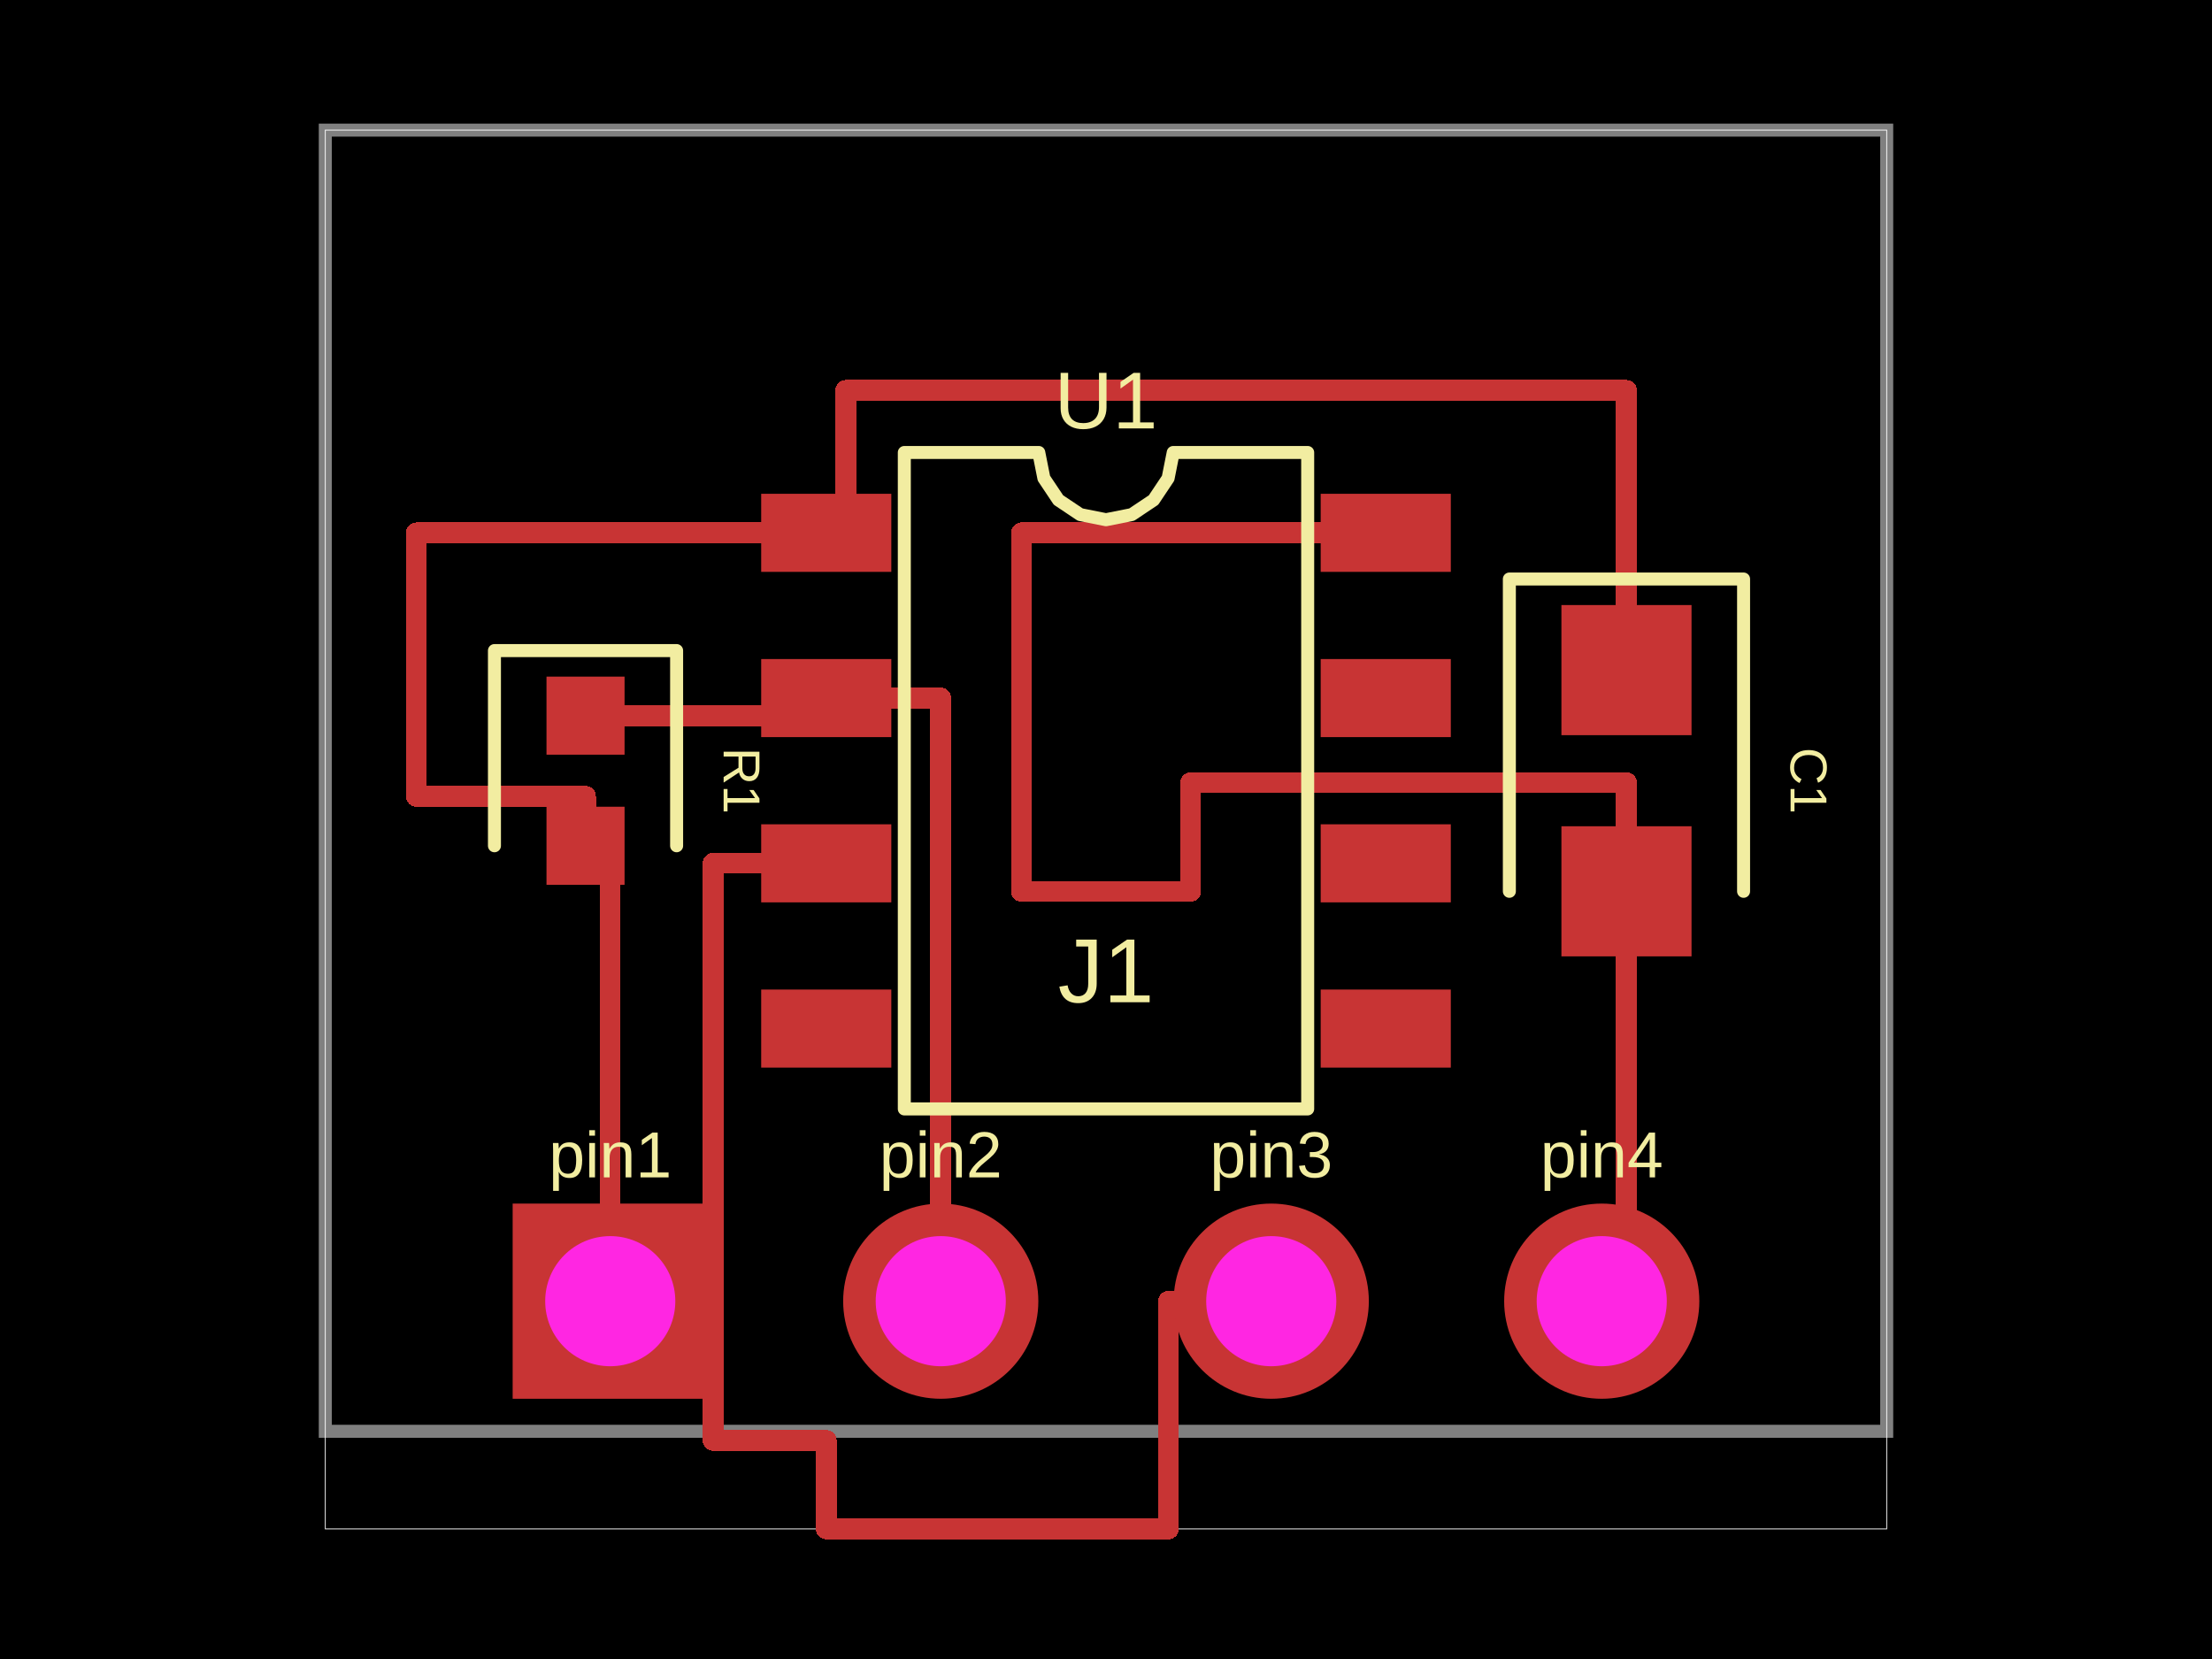
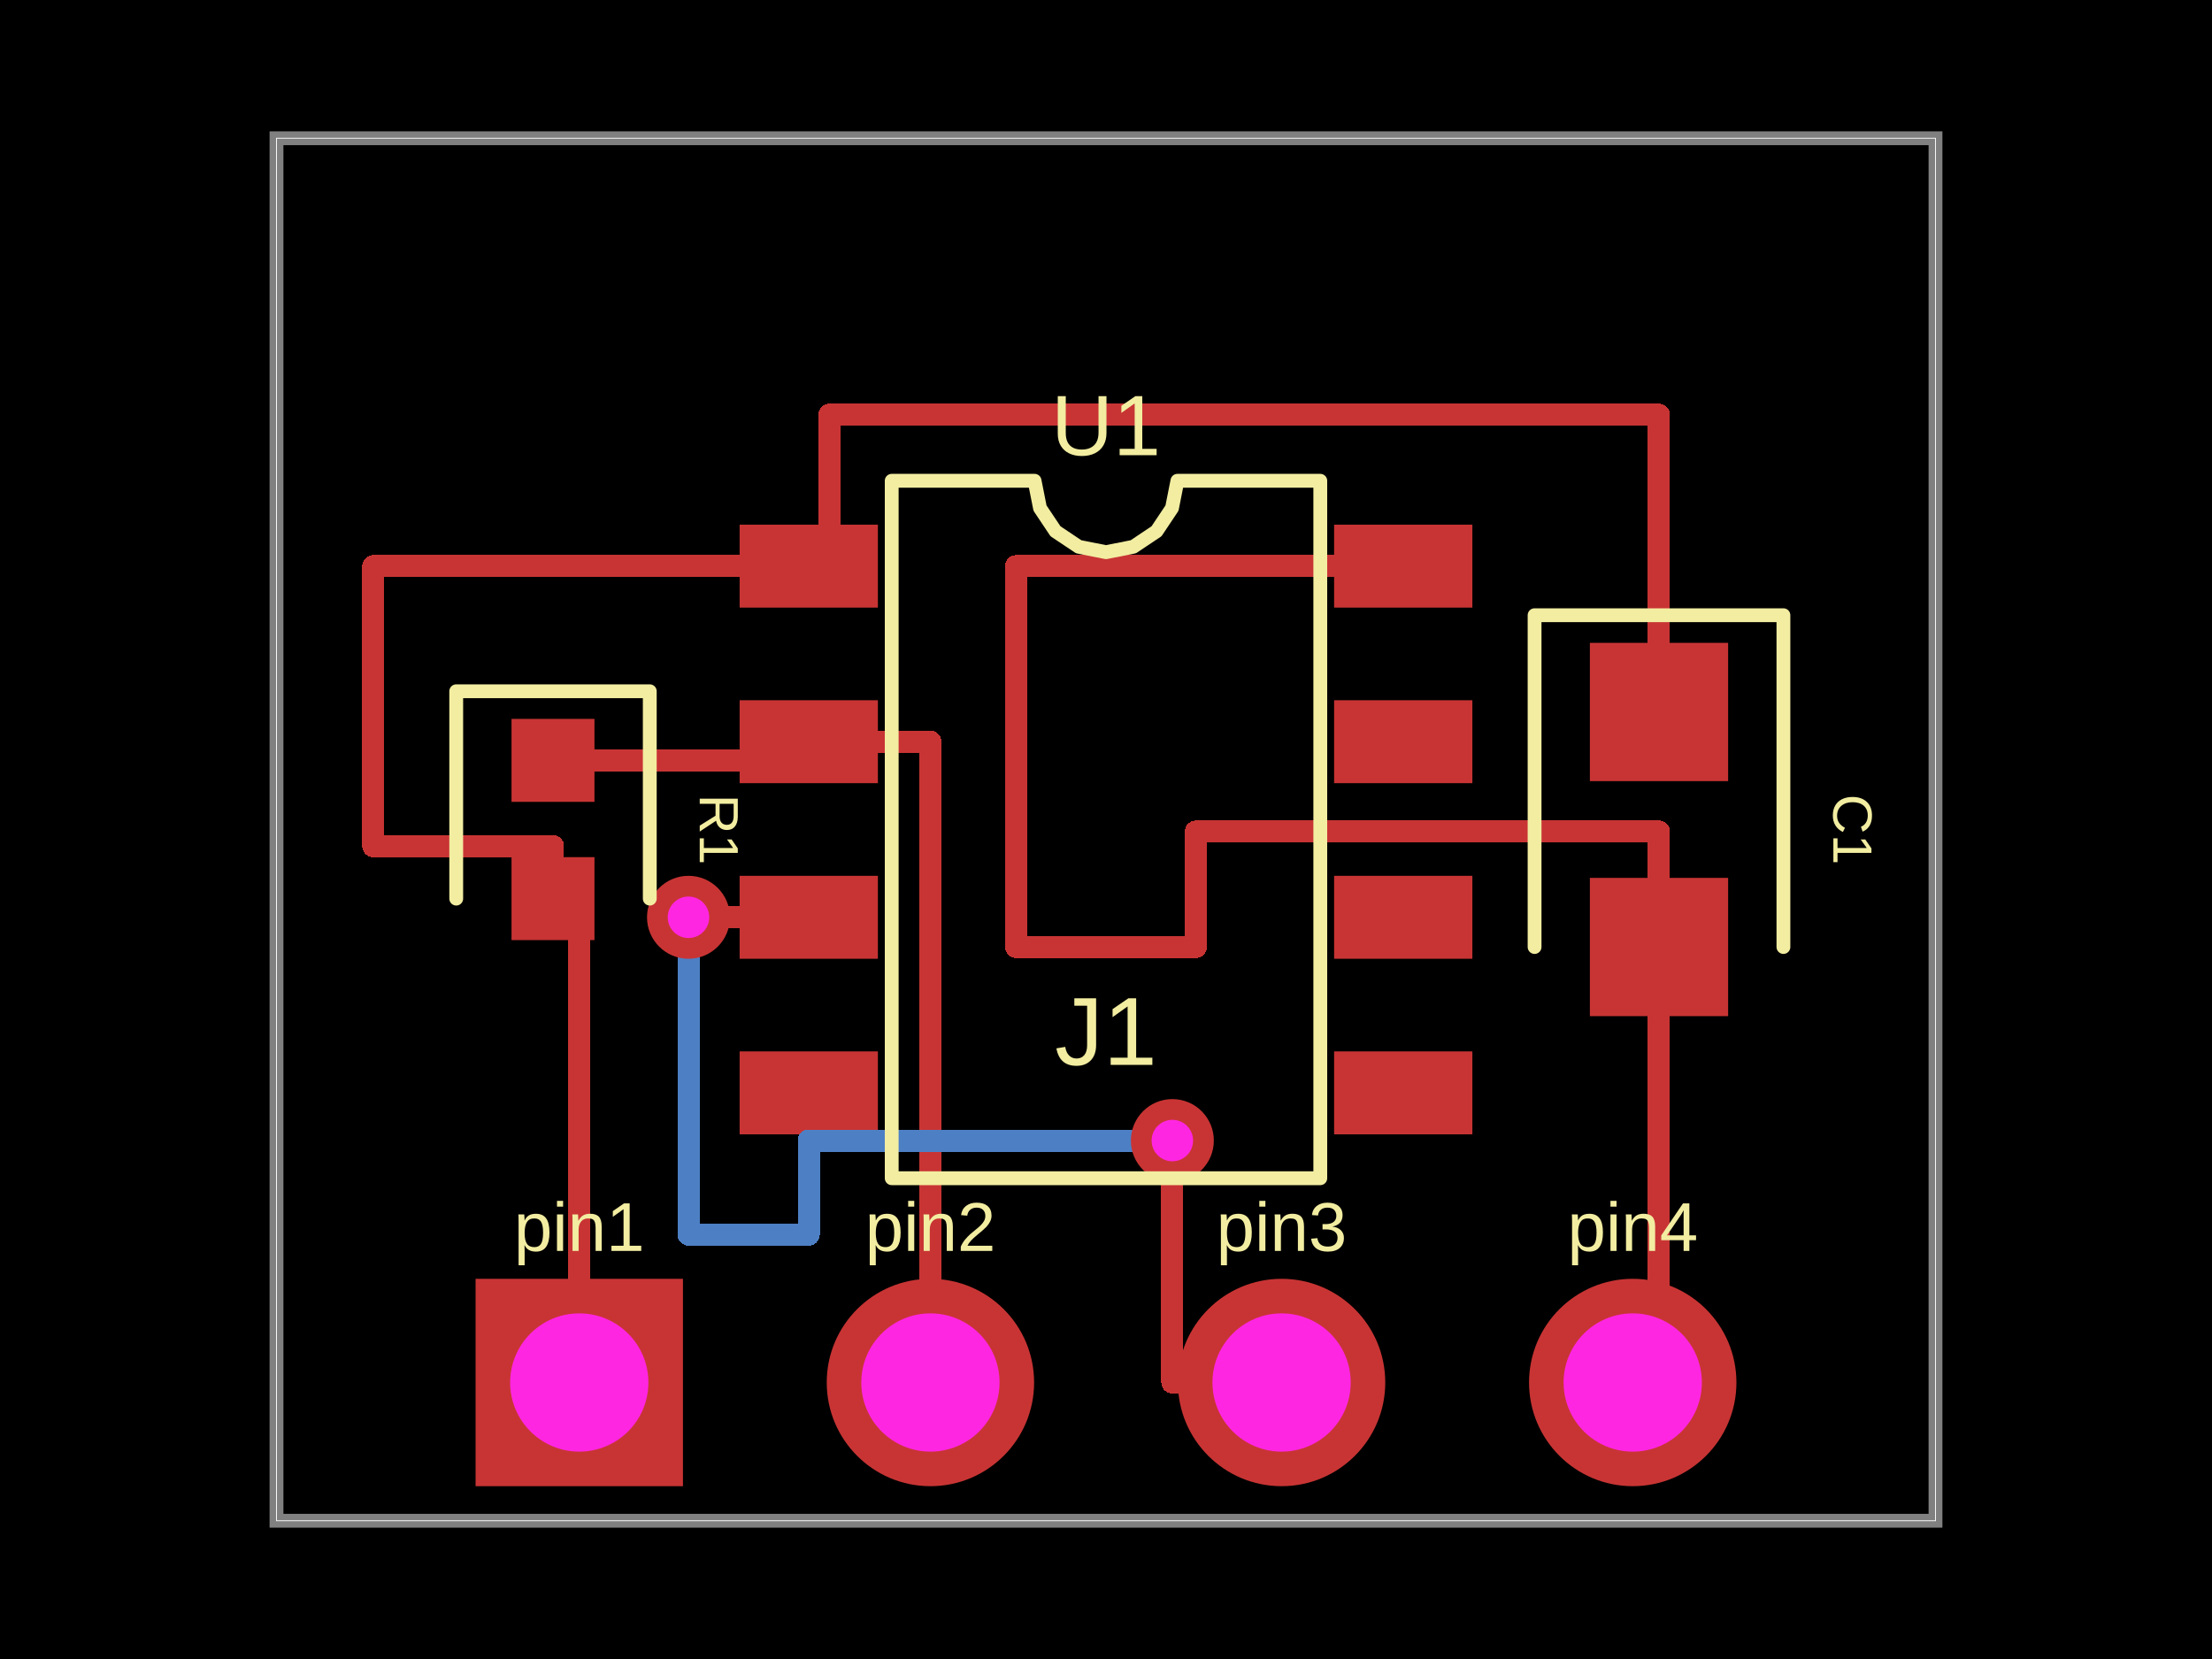
<svg xmlns="http://www.w3.org/2000/svg" width="800" height="600">
  <style />
  <rect class="boundary" x="0" y="0" fill="#000" width="800" height="600" />
-   <rect class="pcb-boundary" fill="none" stroke="#fff" stroke-width="0.3" x="117.647" y="47.059" width="564.706" height="505.882" />
-   <path class="pcb-board" d="M 117.647 517.647 L 682.353 517.647 L 682.353 47.059 L 117.647 47.059 Z" fill="none" stroke="rgba(255, 255, 255, 0.5)" stroke-width="4.706" />
-   <rect class="pcb-pad" fill="rgb(200, 52, 52)" x="275.294" y="178.588" width="47.059" height="28.235" />
-   <rect class="pcb-pad" fill="rgb(200, 52, 52)" x="275.294" y="238.353" width="47.059" height="28.235" />
-   <rect class="pcb-pad" fill="rgb(200, 52, 52)" x="275.294" y="298.118" width="47.059" height="28.235" />
-   <rect class="pcb-pad" fill="rgb(200, 52, 52)" x="275.294" y="357.882" width="47.059" height="28.235" />
-   <rect class="pcb-pad" fill="rgb(200, 52, 52)" x="477.647" y="357.882" width="47.059" height="28.235" />
-   <rect class="pcb-pad" fill="rgb(200, 52, 52)" x="477.647" y="298.118" width="47.059" height="28.235" />
-   <rect class="pcb-pad" fill="rgb(200, 52, 52)" x="477.647" y="238.353" width="47.059" height="28.235" />
-   <rect class="pcb-pad" fill="rgb(200, 52, 52)" x="477.647" y="178.588" width="47.059" height="28.235" />
-   <rect class="pcb-pad" fill="rgb(200, 52, 52)" x="197.647" y="244.706" width="28.235" height="28.235" />
-   <rect class="pcb-pad" fill="rgb(200, 52, 52)" x="197.647" y="291.765" width="28.235" height="28.235" />
-   <rect class="pcb-pad" fill="rgb(200, 52, 52)" x="564.706" y="218.824" width="47.059" height="47.059" />
-   <rect class="pcb-pad" fill="rgb(200, 52, 52)" x="564.706" y="298.824" width="47.059" height="47.059" />
-   <path class="pcb-trace" stroke="rgb(200, 52, 52)" fill="none" d="M 211.765 258.824 L 298.824 258.824" stroke-width="7.529" stroke-linecap="round" stroke-linejoin="round" shape-rendering="crispEdges" data-layer="top" />
-   <path class="pcb-trace" stroke="rgb(200, 52, 52)" fill="none" d="M 211.765 305.882 L 211.765 288" stroke-width="7.529" stroke-linecap="round" stroke-linejoin="round" shape-rendering="crispEdges" data-layer="top" />
-   <path class="pcb-trace" stroke="rgb(200, 52, 52)" fill="none" d="M 211.765 288 L 150.588 288" stroke-width="7.529" stroke-linecap="round" stroke-linejoin="round" shape-rendering="crispEdges" data-layer="top" />
-   <path class="pcb-trace" stroke="rgb(200, 52, 52)" fill="none" d="M 150.588 288 L 150.588 192.706" stroke-width="7.529" stroke-linecap="round" stroke-linejoin="round" shape-rendering="crispEdges" data-layer="top" />
-   <path class="pcb-trace" stroke="rgb(200, 52, 52)" fill="none" d="M 150.588 192.706 L 298.824 192.706" stroke-width="7.529" stroke-linecap="round" stroke-linejoin="round" shape-rendering="crispEdges" data-layer="top" />
-   <path class="pcb-trace" stroke="rgb(200, 52, 52)" fill="none" d="M 588.235 242.353 L 588.235 141.176" stroke-width="7.529" stroke-linecap="round" stroke-linejoin="round" shape-rendering="crispEdges" data-layer="top" />
-   <path class="pcb-trace" stroke="rgb(200, 52, 52)" fill="none" d="M 588.235 141.176 L 305.882 141.176" stroke-width="7.529" stroke-linecap="round" stroke-linejoin="round" shape-rendering="crispEdges" data-layer="top" />
-   <path class="pcb-trace" stroke="rgb(200, 52, 52)" fill="none" d="M 305.882 141.176 L 305.882 141.176" stroke-width="7.529" stroke-linecap="round" stroke-linejoin="round" shape-rendering="crispEdges" data-layer="top" />
-   <path class="pcb-trace" stroke="rgb(200, 52, 52)" fill="none" d="M 305.882 141.176 L 305.882 192.706" stroke-width="7.529" stroke-linecap="round" stroke-linejoin="round" shape-rendering="crispEdges" data-layer="top" />
-   <path class="pcb-trace" stroke="rgb(200, 52, 52)" fill="none" d="M 588.235 322.353 L 588.235 470.588" stroke-width="7.529" stroke-linecap="round" stroke-linejoin="round" shape-rendering="crispEdges" data-layer="top" />
-   <path class="pcb-trace" stroke="rgb(200, 52, 52)" fill="none" d="M 501.176 192.706 L 369.412 192.706" stroke-width="7.529" stroke-linecap="round" stroke-linejoin="round" shape-rendering="crispEdges" data-layer="top" />
-   <path class="pcb-trace" stroke="rgb(200, 52, 52)" fill="none" d="M 369.412 192.706 L 369.412 322.353" stroke-width="7.529" stroke-linecap="round" stroke-linejoin="round" shape-rendering="crispEdges" data-layer="top" />
-   <path class="pcb-trace" stroke="rgb(200, 52, 52)" fill="none" d="M 369.412 322.353 L 430.588 322.353" stroke-width="7.529" stroke-linecap="round" stroke-linejoin="round" shape-rendering="crispEdges" data-layer="top" />
-   <path class="pcb-trace" stroke="rgb(200, 52, 52)" fill="none" d="M 430.588 322.353 L 430.588 283.059" stroke-width="7.529" stroke-linecap="round" stroke-linejoin="round" shape-rendering="crispEdges" data-layer="top" />
-   <path class="pcb-trace" stroke="rgb(200, 52, 52)" fill="none" d="M 430.588 283.059 L 588.235 283.059" stroke-width="7.529" stroke-linecap="round" stroke-linejoin="round" shape-rendering="crispEdges" data-layer="top" />
-   <path class="pcb-trace" stroke="rgb(200, 52, 52)" fill="none" d="M 588.235 283.059 L 588.235 322.353" stroke-width="7.529" stroke-linecap="round" stroke-linejoin="round" shape-rendering="crispEdges" data-layer="top" />
-   <path class="pcb-trace" stroke="rgb(200, 52, 52)" fill="none" d="M 220.706 470.588 L 220.706 305.882" stroke-width="7.529" stroke-linecap="round" stroke-linejoin="round" shape-rendering="crispEdges" data-layer="top" />
-   <path class="pcb-trace" stroke="rgb(200, 52, 52)" fill="none" d="M 340.235 470.588 L 340.235 252.471" stroke-width="7.529" stroke-linecap="round" stroke-linejoin="round" shape-rendering="crispEdges" data-layer="top" />
-   <path class="pcb-trace" stroke="rgb(200, 52, 52)" fill="none" d="M 340.235 252.471 L 298.824 252.471" stroke-width="7.529" stroke-linecap="round" stroke-linejoin="round" shape-rendering="crispEdges" data-layer="top" />
-   <path class="pcb-trace" stroke="rgb(200, 52, 52)" fill="none" d="M 459.765 470.588 L 422.588 470.588" stroke-width="7.529" stroke-linecap="round" stroke-linejoin="round" shape-rendering="crispEdges" data-layer="top" />
-   <path class="pcb-trace" stroke="rgb(200, 52, 52)" fill="none" d="M 422.588 470.588 L 422.588 552.941" stroke-width="7.529" stroke-linecap="round" stroke-linejoin="round" shape-rendering="crispEdges" data-layer="top" />
-   <path class="pcb-trace" stroke="rgb(200, 52, 52)" fill="none" d="M 422.588 552.941 L 298.824 552.941" stroke-width="7.529" stroke-linecap="round" stroke-linejoin="round" shape-rendering="crispEdges" data-layer="top" />
-   <path class="pcb-trace" stroke="rgb(200, 52, 52)" fill="none" d="M 298.824 552.941 L 298.824 520.941" stroke-width="7.529" stroke-linecap="round" stroke-linejoin="round" shape-rendering="crispEdges" data-layer="top" />
-   <path class="pcb-trace" stroke="rgb(200, 52, 52)" fill="none" d="M 298.824 520.941 L 257.882 520.941" stroke-width="7.529" stroke-linecap="round" stroke-linejoin="round" shape-rendering="crispEdges" data-layer="top" />
-   <path class="pcb-trace" stroke="rgb(200, 52, 52)" fill="none" d="M 257.882 520.941 L 257.882 312.235" stroke-width="7.529" stroke-linecap="round" stroke-linejoin="round" shape-rendering="crispEdges" data-layer="top" />
-   <path class="pcb-trace" stroke="rgb(200, 52, 52)" fill="none" d="M 257.882 312.235 L 298.824 312.235" stroke-width="7.529" stroke-linecap="round" stroke-linejoin="round" shape-rendering="crispEdges" data-layer="top" />
-   <path class="pcb-silkscreen pcb-silkscreen-top" d="M 327.059 401.059 L 327.059 163.647 L 375.686 163.647 L 377.537 172.952 L 382.808 180.839 L 390.696 186.11 L 400 187.961 L 409.304 186.11 L 417.192 180.839 L 422.463 172.952 L 424.314 163.647 L 472.941 163.647 L 472.941 401.059 L 327.059 401.059 Z" fill="none" stroke="#f2eda1" stroke-width="4.706" stroke-linecap="round" stroke-linejoin="round" data-pcb-component-id="pcb_component_0" data-pcb-silkscreen-path-id="pcb_silkscreen_path_0" />
-   <path class="pcb-silkscreen pcb-silkscreen-top" d="M 244.706 305.882 L 244.706 235.294 L 178.824 235.294 L 178.824 305.882" fill="none" stroke="#f2eda1" stroke-width="4.706" stroke-linecap="round" stroke-linejoin="round" data-pcb-component-id="pcb_component_1" data-pcb-silkscreen-path-id="pcb_silkscreen_path_1" />
-   <path class="pcb-silkscreen pcb-silkscreen-top" d="M 630.588 322.353 L 630.588 209.412 L 545.882 209.412 L 545.882 322.353" fill="none" stroke="#f2eda1" stroke-width="4.706" stroke-linecap="round" stroke-linejoin="round" data-pcb-component-id="pcb_component_2" data-pcb-silkscreen-path-id="pcb_silkscreen_path_2" />
-   <text x="0" y="0" dx="0" dy="0" fill="#f2eda1" font-family="Arial, sans-serif" font-size="29.196" text-anchor="middle" dominant-baseline="central" transform="matrix(1,0,0,1,400,144.8235)" class="pcb-silkscreen-text pcb-silkscreen-top" data-pcb-silkscreen-text-id="pcb_component_0" stroke="none">U1</text>
-   <text x="0" y="0" dx="0" dy="0" fill="#f2eda1" font-family="Arial, sans-serif" font-size="18.824" text-anchor="middle" dominant-baseline="central" transform="matrix(6.123233995736766e-17,1,-1,6.123233995736766e-17,268.2353,282.3529)" class="pcb-silkscreen-text pcb-silkscreen-top" data-pcb-silkscreen-text-id="pcb_component_1" stroke="none">R1</text>
-   <text x="0" y="0" dx="0" dy="0" fill="#f2eda1" font-family="Arial, sans-serif" font-size="18.824" text-anchor="middle" dominant-baseline="central" transform="matrix(6.123233995736766e-17,1,-1,6.123233995736766e-17,654.1176,282.3529)" class="pcb-silkscreen-text pcb-silkscreen-top" data-pcb-silkscreen-text-id="pcb_component_2" stroke="none">C1</text>
-   <text x="0" y="0" dx="0" dy="0" fill="#f2eda1" font-family="Arial, sans-serif" font-size="23.529" text-anchor="middle" dominant-baseline="central" transform="matrix(1,0,0,1,220.7059,417.6471)" class="pcb-silkscreen-text pcb-silkscreen-top" data-pcb-silkscreen-text-id="pcb_component_3" stroke="none">pin1</text>
-   <text x="0" y="0" dx="0" dy="0" fill="#f2eda1" font-family="Arial, sans-serif" font-size="23.529" text-anchor="middle" dominant-baseline="central" transform="matrix(1,0,0,1,340.2353,417.6471)" class="pcb-silkscreen-text pcb-silkscreen-top" data-pcb-silkscreen-text-id="pcb_component_3" stroke="none">pin2</text>
-   <text x="0" y="0" dx="0" dy="0" fill="#f2eda1" font-family="Arial, sans-serif" font-size="23.529" text-anchor="middle" dominant-baseline="central" transform="matrix(1,0,0,1,459.7647,417.6471)" class="pcb-silkscreen-text pcb-silkscreen-top" data-pcb-silkscreen-text-id="pcb_component_3" stroke="none">pin3</text>
-   <text x="0" y="0" dx="0" dy="0" fill="#f2eda1" font-family="Arial, sans-serif" font-size="23.529" text-anchor="middle" dominant-baseline="central" transform="matrix(1,0,0,1,579.2941,417.6471)" class="pcb-silkscreen-text pcb-silkscreen-top" data-pcb-silkscreen-text-id="pcb_component_3" stroke="none">pin4</text>
-   <text x="0" y="0" dx="0" dy="0" fill="#f2eda1" font-family="Arial, sans-serif" font-size="32.941" text-anchor="middle" dominant-baseline="central" transform="matrix(1,0,0,1,400,351.0588)" class="pcb-silkscreen-text pcb-silkscreen-top" data-pcb-silkscreen-text-id="pcb_component_3" stroke="none">J1</text>
+   <rect class="pcb-boundary" fill="none" stroke="#fff" stroke-width="0.3" x="100" y="50" width="600" height="500" />
+   <path class="pcb-board" d="M 100 550 L 700 550 L 700 50 L 100 50 Z" fill="none" stroke="rgba(255, 255, 255, 0.5)" stroke-width="5" />
+   <rect class="pcb-pad" fill="rgb(200, 52, 52)" x="267.5" y="189.75" width="50" height="30" />
+   <rect class="pcb-pad" fill="rgb(200, 52, 52)" x="267.5" y="253.25" width="50" height="30" />
+   <rect class="pcb-pad" fill="rgb(200, 52, 52)" x="267.5" y="316.75" width="50" height="30" />
+   <rect class="pcb-pad" fill="rgb(200, 52, 52)" x="267.5" y="380.25" width="50" height="30" />
+   <rect class="pcb-pad" fill="rgb(200, 52, 52)" x="482.5" y="380.25" width="50" height="30" />
+   <rect class="pcb-pad" fill="rgb(200, 52, 52)" x="482.5" y="316.75" width="50" height="30" />
+   <rect class="pcb-pad" fill="rgb(200, 52, 52)" x="482.5" y="253.25" width="50" height="30" />
+   <rect class="pcb-pad" fill="rgb(200, 52, 52)" x="482.5" y="189.75" width="50" height="30" />
+   <rect class="pcb-pad" fill="rgb(200, 52, 52)" x="185" y="260" width="30" height="30" />
+   <rect class="pcb-pad" fill="rgb(200, 52, 52)" x="185" y="310" width="30" height="30" />
+   <rect class="pcb-pad" fill="rgb(200, 52, 52)" x="575" y="232.5" width="50" height="50" />
+   <rect class="pcb-pad" fill="rgb(200, 52, 52)" x="575" y="317.5" width="50" height="50" />
+   <path class="pcb-trace" stroke="rgb(200, 52, 52)" fill="none" d="M 200 275 L 292.5 275" stroke-width="8" stroke-linecap="round" stroke-linejoin="round" shape-rendering="crispEdges" data-layer="top" />
+   <path class="pcb-trace" stroke="rgb(200, 52, 52)" fill="none" d="M 200 325 L 200 306" stroke-width="8" stroke-linecap="round" stroke-linejoin="round" shape-rendering="crispEdges" data-layer="top" />
+   <path class="pcb-trace" stroke="rgb(200, 52, 52)" fill="none" d="M 200 306 L 135 306" stroke-width="8" stroke-linecap="round" stroke-linejoin="round" shape-rendering="crispEdges" data-layer="top" />
+   <path class="pcb-trace" stroke="rgb(200, 52, 52)" fill="none" d="M 135 306 L 135 204.75" stroke-width="8" stroke-linecap="round" stroke-linejoin="round" shape-rendering="crispEdges" data-layer="top" />
+   <path class="pcb-trace" stroke="rgb(200, 52, 52)" fill="none" d="M 135 204.75 L 292.5 204.75" stroke-width="8" stroke-linecap="round" stroke-linejoin="round" shape-rendering="crispEdges" data-layer="top" />
+   <path class="pcb-trace" stroke="rgb(200, 52, 52)" fill="none" d="M 600 257.5 L 600 150" stroke-width="8" stroke-linecap="round" stroke-linejoin="round" shape-rendering="crispEdges" data-layer="top" />
+   <path class="pcb-trace" stroke="rgb(200, 52, 52)" fill="none" d="M 600 150 L 300 150" stroke-width="8" stroke-linecap="round" stroke-linejoin="round" shape-rendering="crispEdges" data-layer="top" />
+   <path class="pcb-trace" stroke="rgb(200, 52, 52)" fill="none" d="M 300 150 L 300 150" stroke-width="8" stroke-linecap="round" stroke-linejoin="round" shape-rendering="crispEdges" data-layer="top" />
+   <path class="pcb-trace" stroke="rgb(200, 52, 52)" fill="none" d="M 300 150 L 300 204.75" stroke-width="8" stroke-linecap="round" stroke-linejoin="round" shape-rendering="crispEdges" data-layer="top" />
+   <path class="pcb-trace" stroke="rgb(200, 52, 52)" fill="none" d="M 600 342.5 L 600 500" stroke-width="8" stroke-linecap="round" stroke-linejoin="round" shape-rendering="crispEdges" data-layer="top" />
+   <path class="pcb-trace" stroke="rgb(200, 52, 52)" fill="none" d="M 507.5 204.75 L 367.5 204.75" stroke-width="8" stroke-linecap="round" stroke-linejoin="round" shape-rendering="crispEdges" data-layer="top" />
+   <path class="pcb-trace" stroke="rgb(200, 52, 52)" fill="none" d="M 367.5 204.75 L 367.5 342.5" stroke-width="8" stroke-linecap="round" stroke-linejoin="round" shape-rendering="crispEdges" data-layer="top" />
+   <path class="pcb-trace" stroke="rgb(200, 52, 52)" fill="none" d="M 367.5 342.5 L 432.5 342.5" stroke-width="8" stroke-linecap="round" stroke-linejoin="round" shape-rendering="crispEdges" data-layer="top" />
+   <path class="pcb-trace" stroke="rgb(200, 52, 52)" fill="none" d="M 432.5 342.5 L 432.5 300.75" stroke-width="8" stroke-linecap="round" stroke-linejoin="round" shape-rendering="crispEdges" data-layer="top" />
+   <path class="pcb-trace" stroke="rgb(200, 52, 52)" fill="none" d="M 432.5 300.75 L 600 300.75" stroke-width="8" stroke-linecap="round" stroke-linejoin="round" shape-rendering="crispEdges" data-layer="top" />
+   <path class="pcb-trace" stroke="rgb(200, 52, 52)" fill="none" d="M 600 300.75 L 600 342.5" stroke-width="8" stroke-linecap="round" stroke-linejoin="round" shape-rendering="crispEdges" data-layer="top" />
+   <path class="pcb-trace" stroke="rgb(200, 52, 52)" fill="none" d="M 209.5 500 L 209.5 325" stroke-width="8" stroke-linecap="round" stroke-linejoin="round" shape-rendering="crispEdges" data-layer="top" />
+   <path class="pcb-trace" stroke="rgb(200, 52, 52)" fill="none" d="M 336.5 500 L 336.5 268.25" stroke-width="8" stroke-linecap="round" stroke-linejoin="round" shape-rendering="crispEdges" data-layer="top" />
+   <path class="pcb-trace" stroke="rgb(200, 52, 52)" fill="none" d="M 336.5 268.25 L 292.5 268.25" stroke-width="8" stroke-linecap="round" stroke-linejoin="round" shape-rendering="crispEdges" data-layer="top" />
+   <path class="pcb-trace" stroke="rgb(77, 127, 196)" fill="none" d="M 424 412.5 L 424 412.5" stroke-width="8" stroke-linecap="round" stroke-linejoin="round" shape-rendering="crispEdges" data-layer="bottom" />
+   <path class="pcb-trace" stroke="rgb(77, 127, 196)" fill="none" d="M 424 412.5 L 292.5 412.5" stroke-width="8" stroke-linecap="round" stroke-linejoin="round" shape-rendering="crispEdges" data-layer="bottom" />
+   <path class="pcb-trace" stroke="rgb(77, 127, 196)" fill="none" d="M 292.5 412.5 L 292.5 446.5" stroke-width="8" stroke-linecap="round" stroke-linejoin="round" shape-rendering="crispEdges" data-layer="bottom" />
+   <path class="pcb-trace" stroke="rgb(77, 127, 196)" fill="none" d="M 292.5 446.5 L 249 446.5" stroke-width="8" stroke-linecap="round" stroke-linejoin="round" shape-rendering="crispEdges" data-layer="bottom" />
+   <path class="pcb-trace" stroke="rgb(77, 127, 196)" fill="none" d="M 249 446.5 L 249 331.75" stroke-width="8" stroke-linecap="round" stroke-linejoin="round" shape-rendering="crispEdges" data-layer="bottom" />
+   <path class="pcb-trace" stroke="rgb(77, 127, 196)" fill="none" d="M 249 331.75 L 249 331.75" stroke-width="8" stroke-linecap="round" stroke-linejoin="round" shape-rendering="crispEdges" data-layer="bottom" />
+   <path class="pcb-trace" stroke="rgb(200, 52, 52)" fill="none" d="M 463.5 500 L 424 500" stroke-width="8" stroke-linecap="round" stroke-linejoin="round" shape-rendering="crispEdges" data-layer="top" />
+   <path class="pcb-trace" stroke="rgb(200, 52, 52)" fill="none" d="M 424 500 L 424 412.5" stroke-width="8" stroke-linecap="round" stroke-linejoin="round" shape-rendering="crispEdges" data-layer="top" />
+   <path class="pcb-trace" stroke="rgb(200, 52, 52)" fill="none" d="M 424 412.5 L 424 412.5" stroke-width="8" stroke-linecap="round" stroke-linejoin="round" shape-rendering="crispEdges" data-layer="top" />
+   <path class="pcb-trace" stroke="rgb(200, 52, 52)" fill="none" d="M 249 331.75 L 249 331.75" stroke-width="8" stroke-linecap="round" stroke-linejoin="round" shape-rendering="crispEdges" data-layer="top" />
+   <path class="pcb-trace" stroke="rgb(200, 52, 52)" fill="none" d="M 249 331.75 L 292.5 331.75" stroke-width="8" stroke-linecap="round" stroke-linejoin="round" shape-rendering="crispEdges" data-layer="top" />
  <g>
-     <rect class="pcb-hole-outer-pad" fill="rgb(200, 52, 52)" x="185.412" y="435.294" width="70.588" height="70.588" />
-     <circle class="pcb-hole-inner" fill="#FF26E2" cx="220.706" cy="470.588" r="23.529" />
+     <circle class="pcb-hole-outer" fill="rgb(200, 52, 52)" cx="424" cy="412.5" r="15" />
+     <circle class="pcb-hole-inner" fill="#FF26E2" cx="424" cy="412.5" r="7.5" />
  </g>
  <g>
-     <circle class="pcb-hole-outer" fill="rgb(200, 52, 52)" cx="340.235" cy="470.588" r="35.294" />
-     <circle class="pcb-hole-inner" fill="#FF26E2" cx="340.235" cy="470.588" r="23.529" />
+     <circle class="pcb-hole-outer" fill="rgb(200, 52, 52)" cx="249" cy="331.75" r="15" />
+     <circle class="pcb-hole-inner" fill="#FF26E2" cx="249" cy="331.75" r="7.5" />
+   </g>
+   <path class="pcb-silkscreen pcb-silkscreen-top" d="M 322.5 426.125 L 322.5 173.875 L 374.167 173.875 L 376.133 183.761 L 381.733 192.142 L 390.114 197.742 L 400 199.708 L 409.886 197.742 L 418.267 192.142 L 423.867 183.761 L 425.833 173.875 L 477.5 173.875 L 477.5 426.125 L 322.5 426.125 Z" fill="none" stroke="#f2eda1" stroke-width="5" stroke-linecap="round" stroke-linejoin="round" data-pcb-component-id="pcb_component_0" data-pcb-silkscreen-path-id="pcb_silkscreen_path_0" />
+   <path class="pcb-silkscreen pcb-silkscreen-top" d="M 235 325 L 235 250 L 165 250 L 165 325" fill="none" stroke="#f2eda1" stroke-width="5" stroke-linecap="round" stroke-linejoin="round" data-pcb-component-id="pcb_component_1" data-pcb-silkscreen-path-id="pcb_silkscreen_path_1" />
+   <path class="pcb-silkscreen pcb-silkscreen-top" d="M 645 342.5 L 645 222.5 L 555 222.5 L 555 342.5" fill="none" stroke="#f2eda1" stroke-width="5" stroke-linecap="round" stroke-linejoin="round" data-pcb-component-id="pcb_component_2" data-pcb-silkscreen-path-id="pcb_silkscreen_path_2" />
+   <text x="0" y="0" dx="0" dy="0" fill="#f2eda1" font-family="Arial, sans-serif" font-size="31.021" text-anchor="middle" dominant-baseline="central" transform="matrix(1,0,0,1,400,153.875)" class="pcb-silkscreen-text pcb-silkscreen-top" data-pcb-silkscreen-text-id="pcb_component_0" stroke="none">U1</text>
+   <text x="0" y="0" dx="0" dy="0" fill="#f2eda1" font-family="Arial, sans-serif" font-size="20" text-anchor="middle" dominant-baseline="central" transform="matrix(6.123233995736766e-17,1,-1,6.123233995736766e-17,260,300)" class="pcb-silkscreen-text pcb-silkscreen-top" data-pcb-silkscreen-text-id="pcb_component_1" stroke="none">R1</text>
+   <text x="0" y="0" dx="0" dy="0" fill="#f2eda1" font-family="Arial, sans-serif" font-size="20" text-anchor="middle" dominant-baseline="central" transform="matrix(6.123233995736766e-17,1,-1,6.123233995736766e-17,670,300)" class="pcb-silkscreen-text pcb-silkscreen-top" data-pcb-silkscreen-text-id="pcb_component_2" stroke="none">C1</text>
+   <text x="0" y="0" dx="0" dy="0" fill="#f2eda1" font-family="Arial, sans-serif" font-size="25" text-anchor="middle" dominant-baseline="central" transform="matrix(1,0,0,1,209.5,443.75)" class="pcb-silkscreen-text pcb-silkscreen-top" data-pcb-silkscreen-text-id="pcb_component_3" stroke="none">pin1</text>
+   <text x="0" y="0" dx="0" dy="0" fill="#f2eda1" font-family="Arial, sans-serif" font-size="25" text-anchor="middle" dominant-baseline="central" transform="matrix(1,0,0,1,336.5,443.75)" class="pcb-silkscreen-text pcb-silkscreen-top" data-pcb-silkscreen-text-id="pcb_component_3" stroke="none">pin2</text>
+   <text x="0" y="0" dx="0" dy="0" fill="#f2eda1" font-family="Arial, sans-serif" font-size="25" text-anchor="middle" dominant-baseline="central" transform="matrix(1,0,0,1,463.5,443.75)" class="pcb-silkscreen-text pcb-silkscreen-top" data-pcb-silkscreen-text-id="pcb_component_3" stroke="none">pin3</text>
+   <text x="0" y="0" dx="0" dy="0" fill="#f2eda1" font-family="Arial, sans-serif" font-size="25" text-anchor="middle" dominant-baseline="central" transform="matrix(1,0,0,1,590.5,443.75)" class="pcb-silkscreen-text pcb-silkscreen-top" data-pcb-silkscreen-text-id="pcb_component_3" stroke="none">pin4</text>
+   <text x="0" y="0" dx="0" dy="0" fill="#f2eda1" font-family="Arial, sans-serif" font-size="35" text-anchor="middle" dominant-baseline="central" transform="matrix(1,0,0,1,400,373)" class="pcb-silkscreen-text pcb-silkscreen-top" data-pcb-silkscreen-text-id="pcb_component_3" stroke="none">J1</text>
+   <g>
+     <rect class="pcb-hole-outer-pad" fill="rgb(200, 52, 52)" x="172" y="462.5" width="75" height="75" />
+     <circle class="pcb-hole-inner" fill="#FF26E2" cx="209.5" cy="500" r="25" />
  </g>
  <g>
-     <circle class="pcb-hole-outer" fill="rgb(200, 52, 52)" cx="459.765" cy="470.588" r="35.294" />
-     <circle class="pcb-hole-inner" fill="#FF26E2" cx="459.765" cy="470.588" r="23.529" />
+     <circle class="pcb-hole-outer" fill="rgb(200, 52, 52)" cx="336.5" cy="500" r="37.5" />
+     <circle class="pcb-hole-inner" fill="#FF26E2" cx="336.5" cy="500" r="25" />
  </g>
  <g>
-     <circle class="pcb-hole-outer" fill="rgb(200, 52, 52)" cx="579.294" cy="470.588" r="35.294" />
-     <circle class="pcb-hole-inner" fill="#FF26E2" cx="579.294" cy="470.588" r="23.529" />
+     <circle class="pcb-hole-outer" fill="rgb(200, 52, 52)" cx="463.5" cy="500" r="37.5" />
+     <circle class="pcb-hole-inner" fill="#FF26E2" cx="463.5" cy="500" r="25" />
+   </g>
+   <g>
+     <circle class="pcb-hole-outer" fill="rgb(200, 52, 52)" cx="590.5" cy="500" r="37.5" />
+     <circle class="pcb-hole-inner" fill="#FF26E2" cx="590.5" cy="500" r="25" />
  </g>
</svg>
